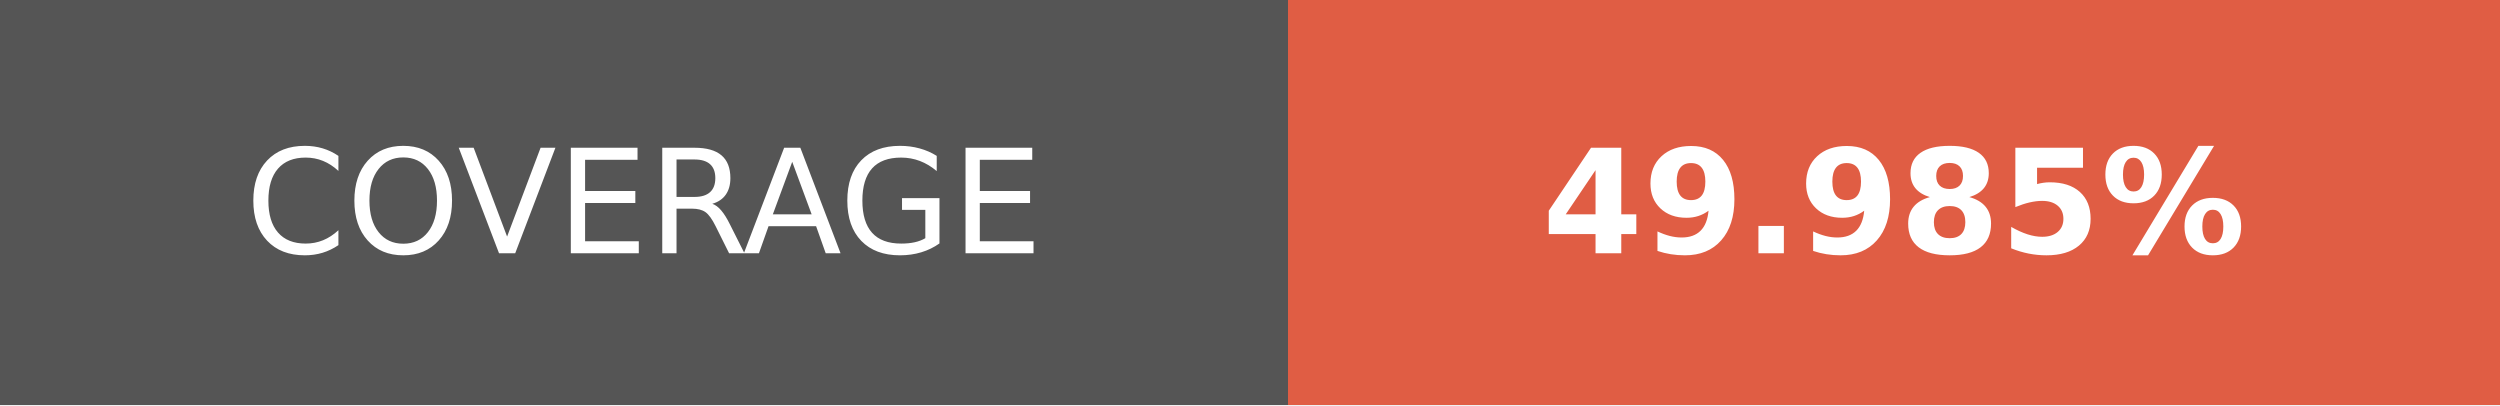
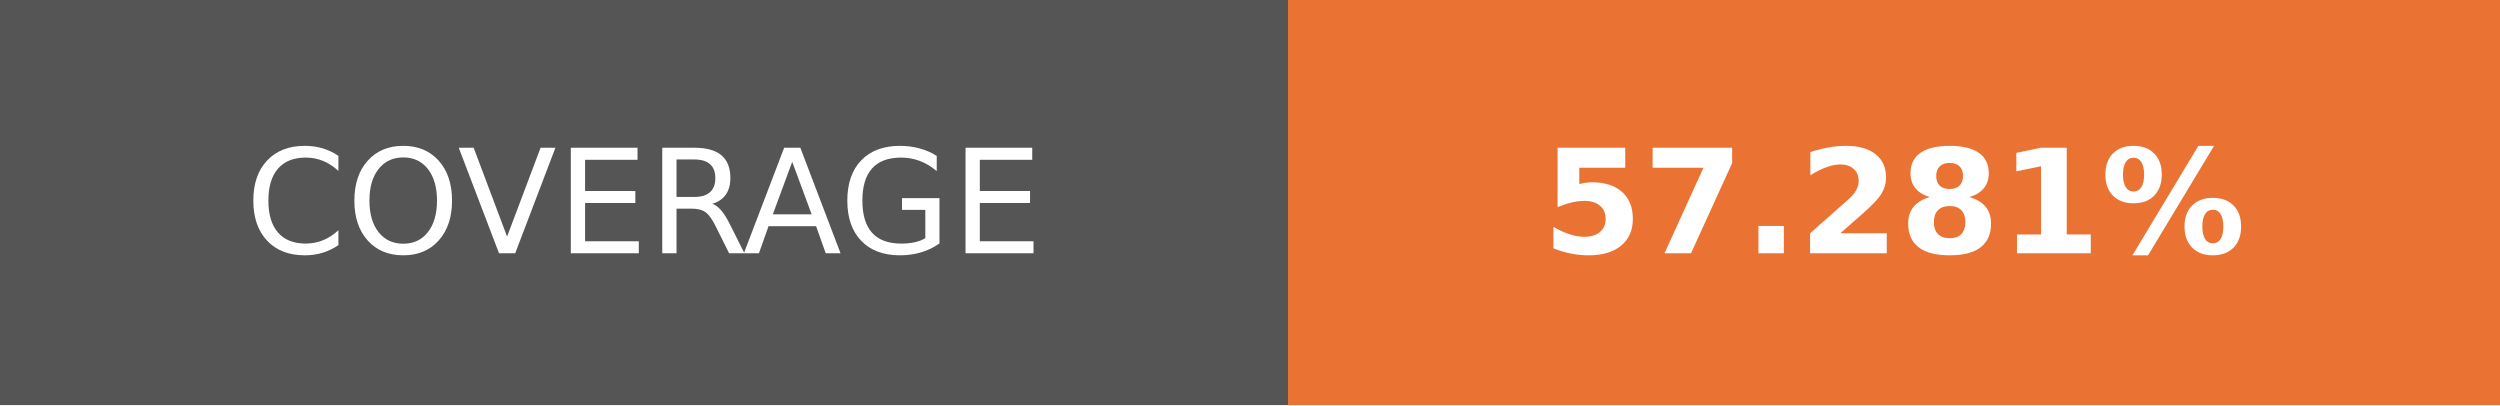
- <svg xmlns="http://www.w3.org/2000/svg" width="172.75" height="28" role="img" aria-label="COVERAGE: 49.985%">
+ <svg xmlns="http://www.w3.org/2000/svg" width="172.75" height="28" role="img" aria-label="COVERAGE: 57.281%">
  <g shape-rendering="crispEdges">
    <rect width="89" height="28" fill="#555" />
-     <rect x="89" width="83.75" height="28" fill="#e05d44" />
+     <rect x="89" width="83.75" height="28" fill="#ea7233" />
  </g>
  <g fill="#fff" text-anchor="middle" font-family="Verdana,Geneva,DejaVu Sans,sans-serif" text-rendering="geometricPrecision" font-size="100">
-     <text transform="scale(.1)" x="445" y="175" textLength="650" fill="#fff">COVERAGE</text>
-     <text transform="scale(.1)" x="1308.75" y="175" textLength="597.5" fill="#fff" font-weight="bold">49.985%</text>
+     <text transform="scale(.1)" x="445" y="175" textLength="650">COVERAGE</text>
+     <text transform="scale(.1)" x="1308.75" y="175" textLength="597.5" font-weight="bold">57.281%</text>
  </g>
</svg>
